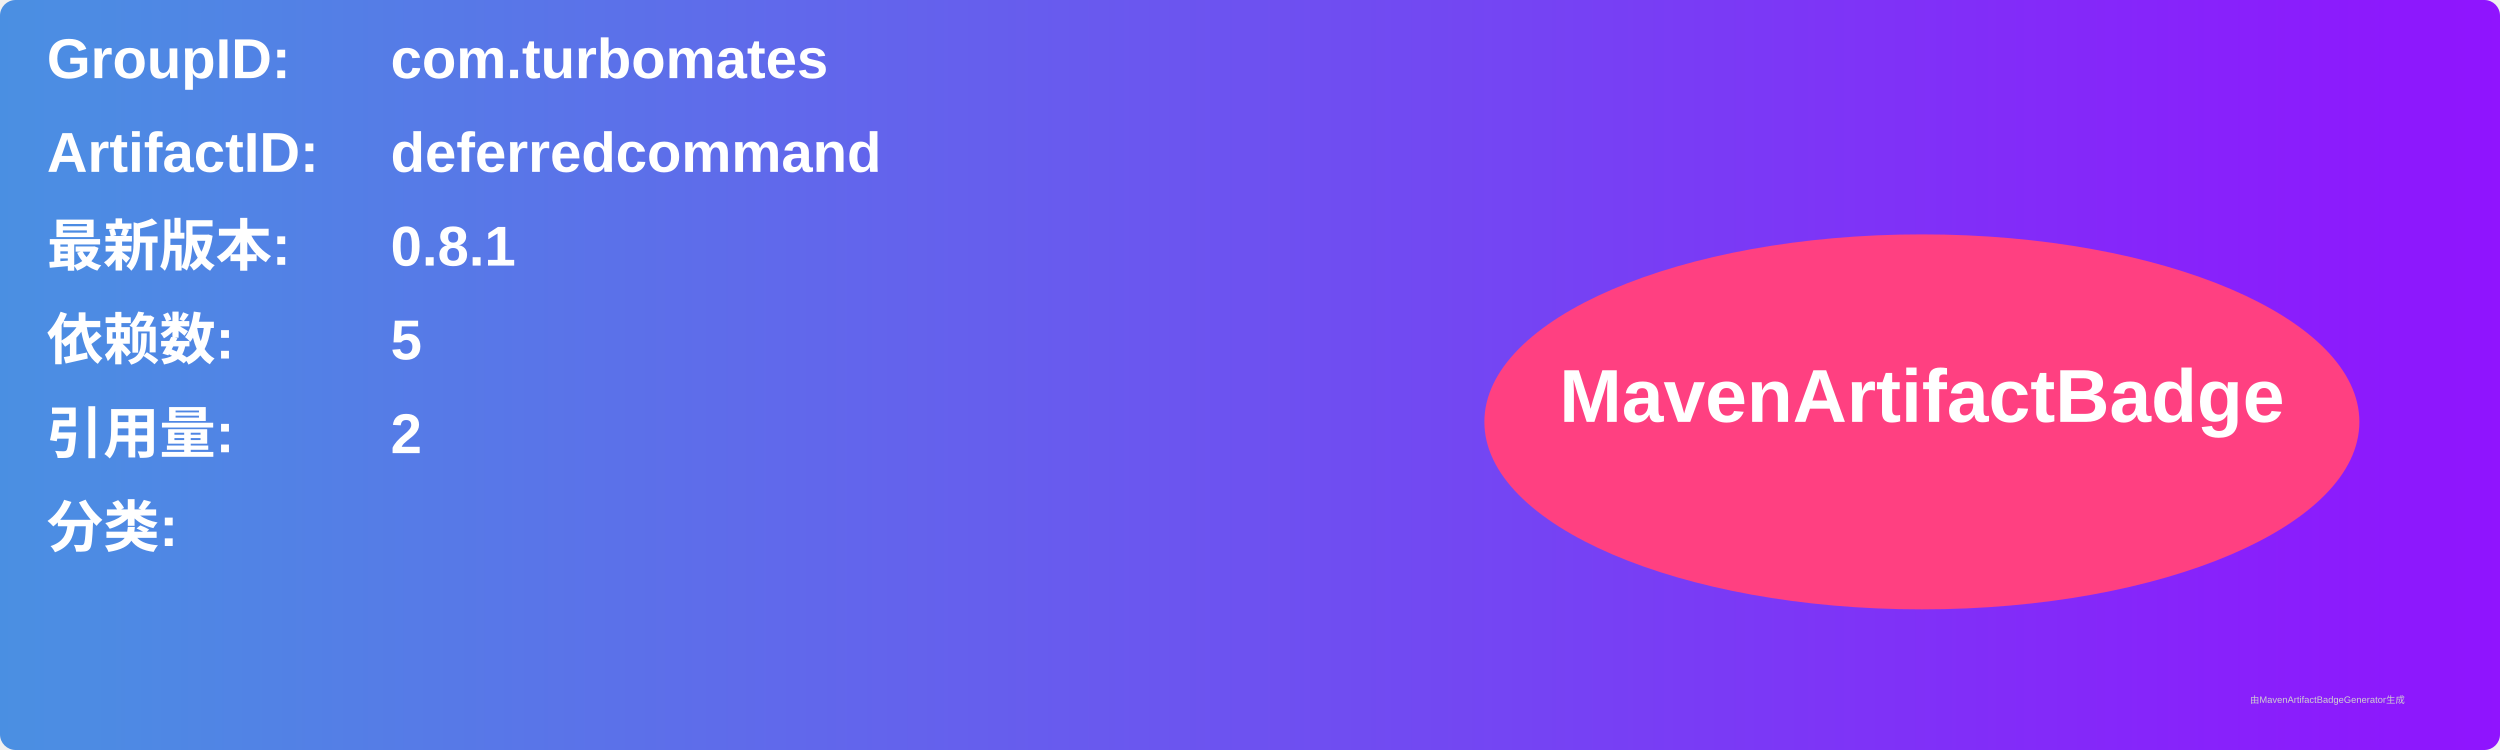
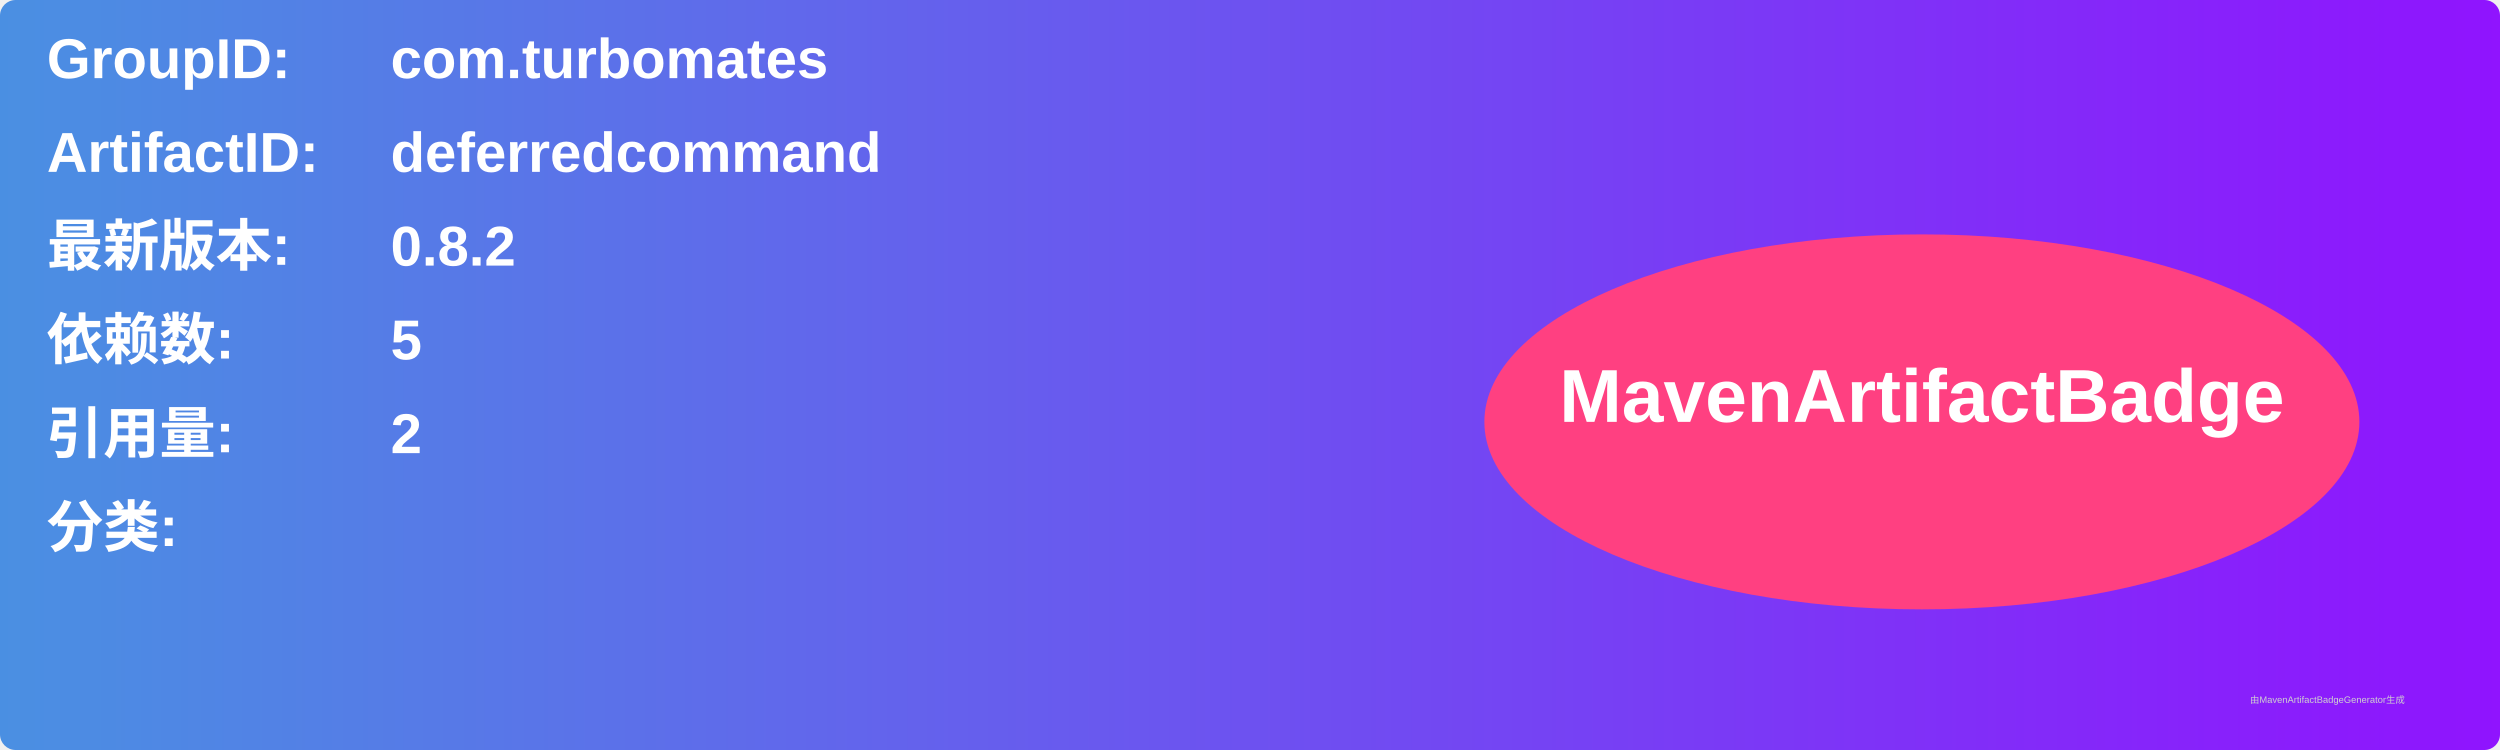
<svg xmlns="http://www.w3.org/2000/svg" width="800" height="240" viewBox="0 0 800 240">
  <linearGradient id="grad" x1="0%" y1="0%" x2="100%" y2="0%">
    <stop offset="0%" stop-color="#4a90e2" />
    <stop offset="100%" stop-color="#9013fe" />
  </linearGradient>
  <rect width="100%" height="100%" rx="5" ry="5" fill="url(#grad)" />
  <g transform="translate(15, 15)">
    <text x="0" y="10" font-family="Arial" font-size="18" fill="white" font-weight="bold" width="260">GroupID:</text>
    <text x="110" y="10" font-family="Arial" font-size="18" fill="white" font-weight="bold" width="460">com.turbomates</text>
    <text x="0" y="40" font-family="Arial" font-size="18" fill="white" font-weight="bold" width="260">ArtifactID:</text>
    <text x="110" y="40" font-family="Arial" font-size="18" fill="white" font-weight="bold" width="460">deferredcommand</text>
    <text x="0" y="70" font-family="Arial" font-size="18" fill="white" font-weight="bold">最新版本:</text>
    <text x="110" y="70" font-family="Arial" font-size="18" fill="white" font-weight="bold">
-       <tspan font-weight="bold">0.8.1</tspan>
+       <tspan font-weight="bold">0.8.2</tspan>
    </text>
    <text x="0" y="100" font-family="Arial" font-size="18" fill="white" font-weight="bold">依赖数: </text>
    <text x="110" y="100" font-family="Arial" font-size="18" fill="white">
      <tspan font-weight="bold">5</tspan>
    </text>
    <text x="0" y="130" font-family="Arial" font-size="18" fill="white" font-weight="bold">引用量: </text>
    <text x="110" y="130" font-family="Arial" font-size="18" fill="white">
      <tspan font-weight="bold">2</tspan>
    </text>
    <text x="0" y="160" font-family="Arial" font-size="18" fill="white" font-weight="bold">分类:</text>
    <text x="10" y="190" font-family="Arial" font-size="10" fill="white">
      <tspan font-weight="bold" />
    </text>
    <ellipse cx="600" cy="120" rx="140" ry="60" fill="#ff4081" />
    <text x="600" y="120" text-anchor="middle" font-family="Arial" font-size="24" fill="white" font-weight="bold">MavenArtifactBadge</text>
  </g>
  <text x="720" y="225" font-family="Arial" font-size="3" fill="#d0d0d0">由MavenArtifactBadgeGenerator生成</text>
</svg>
